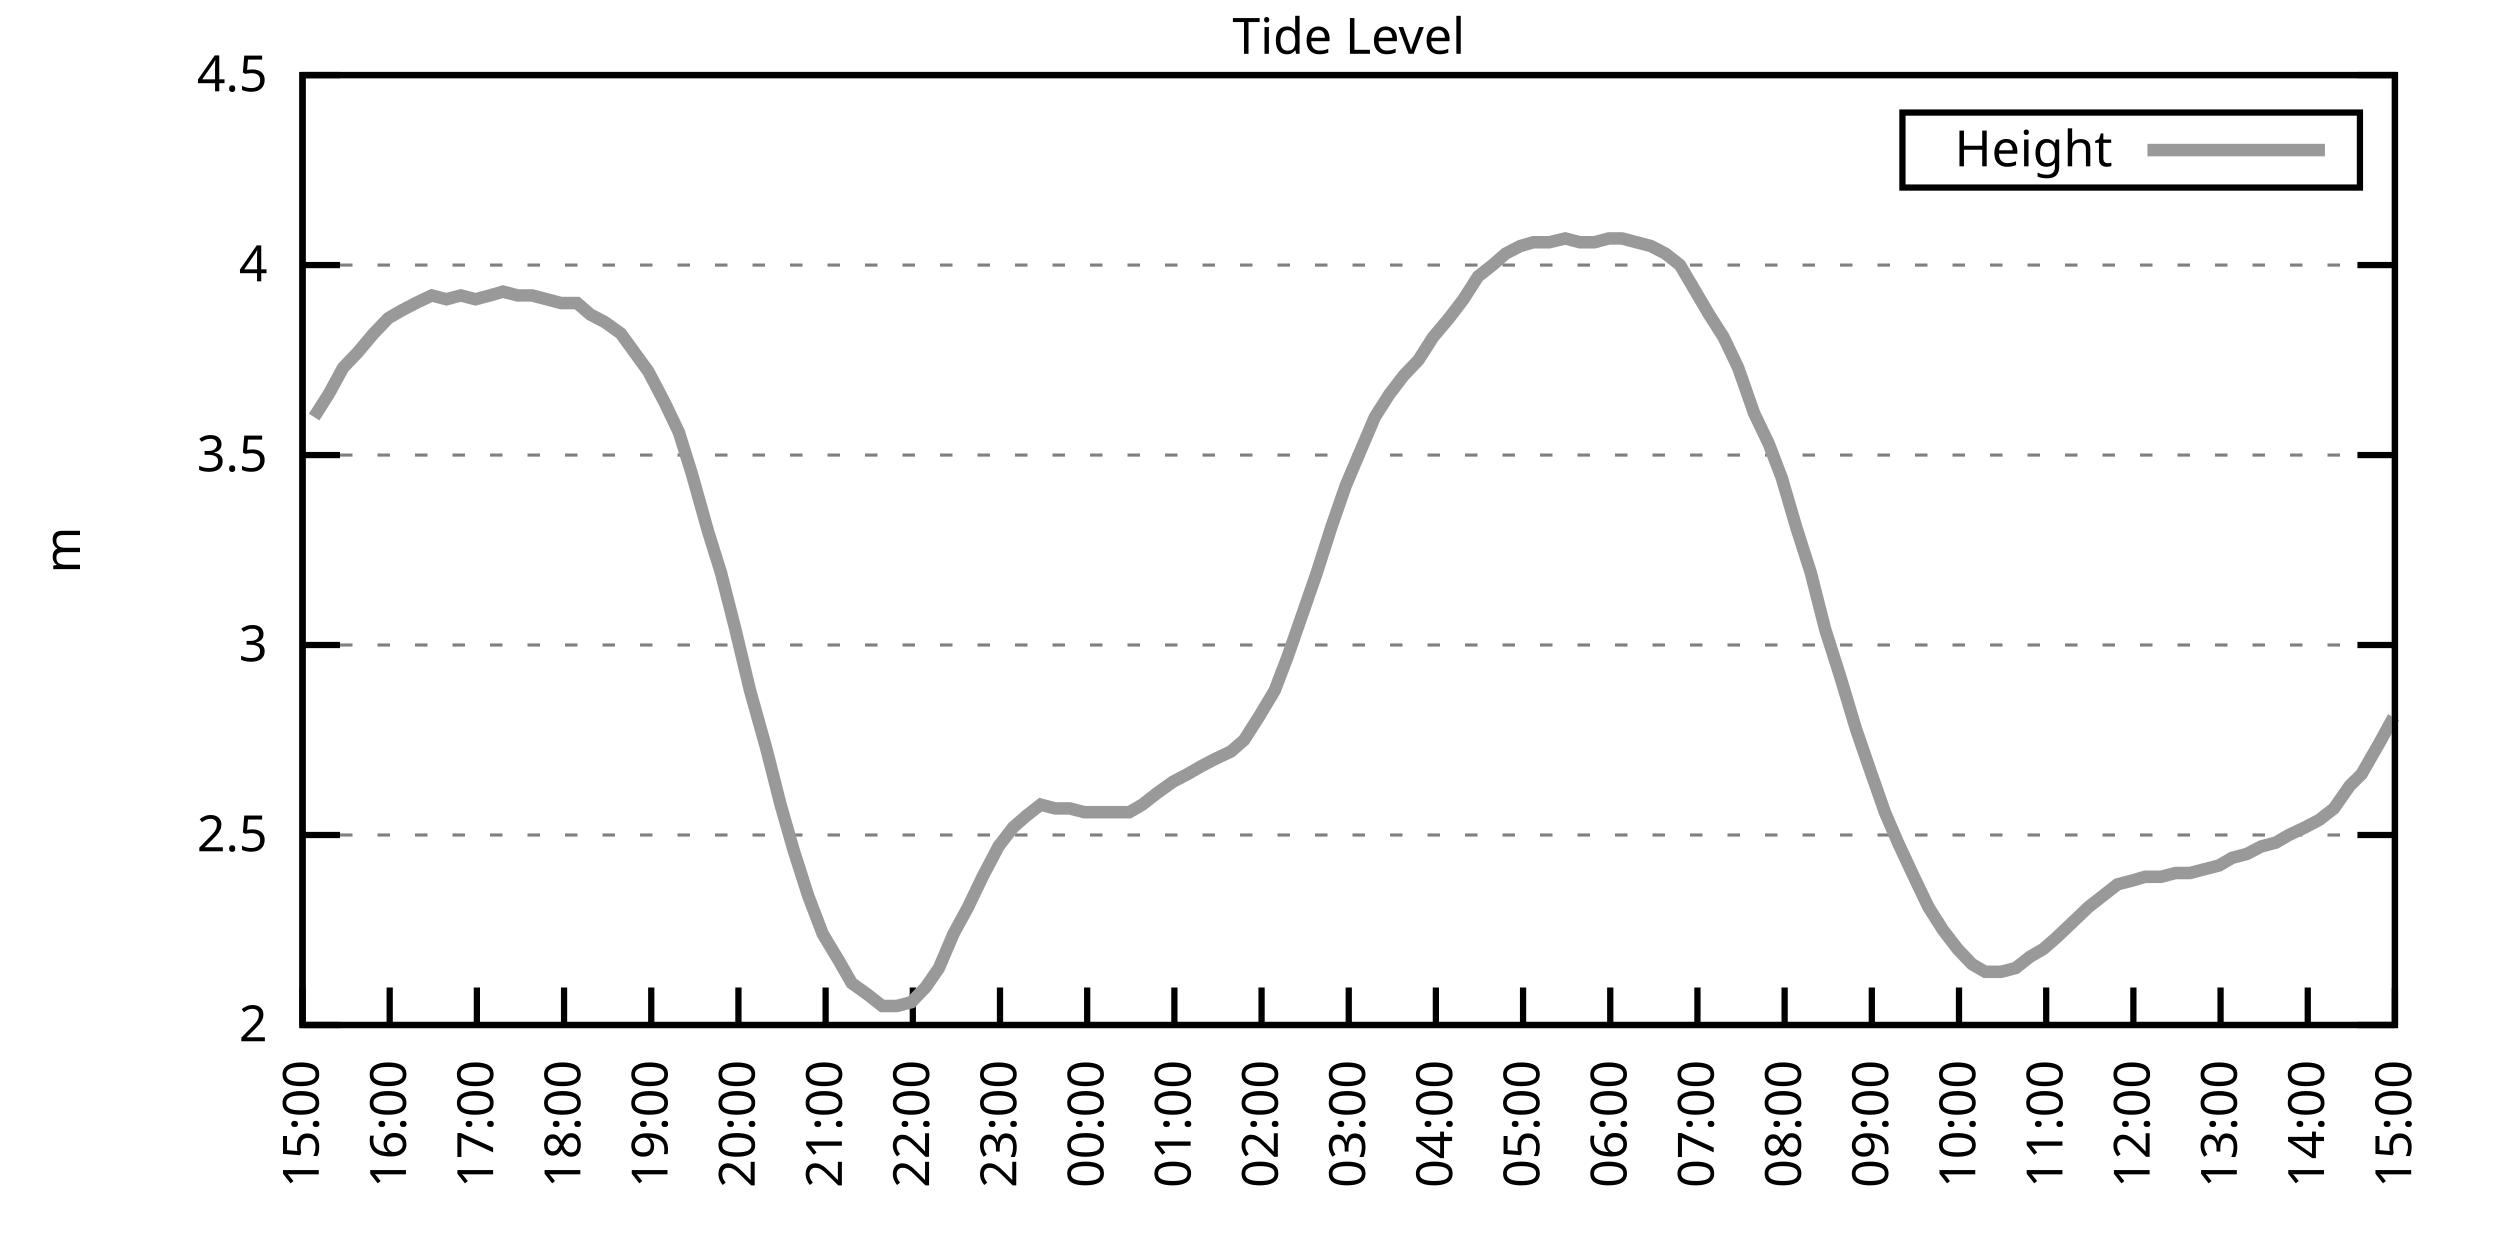
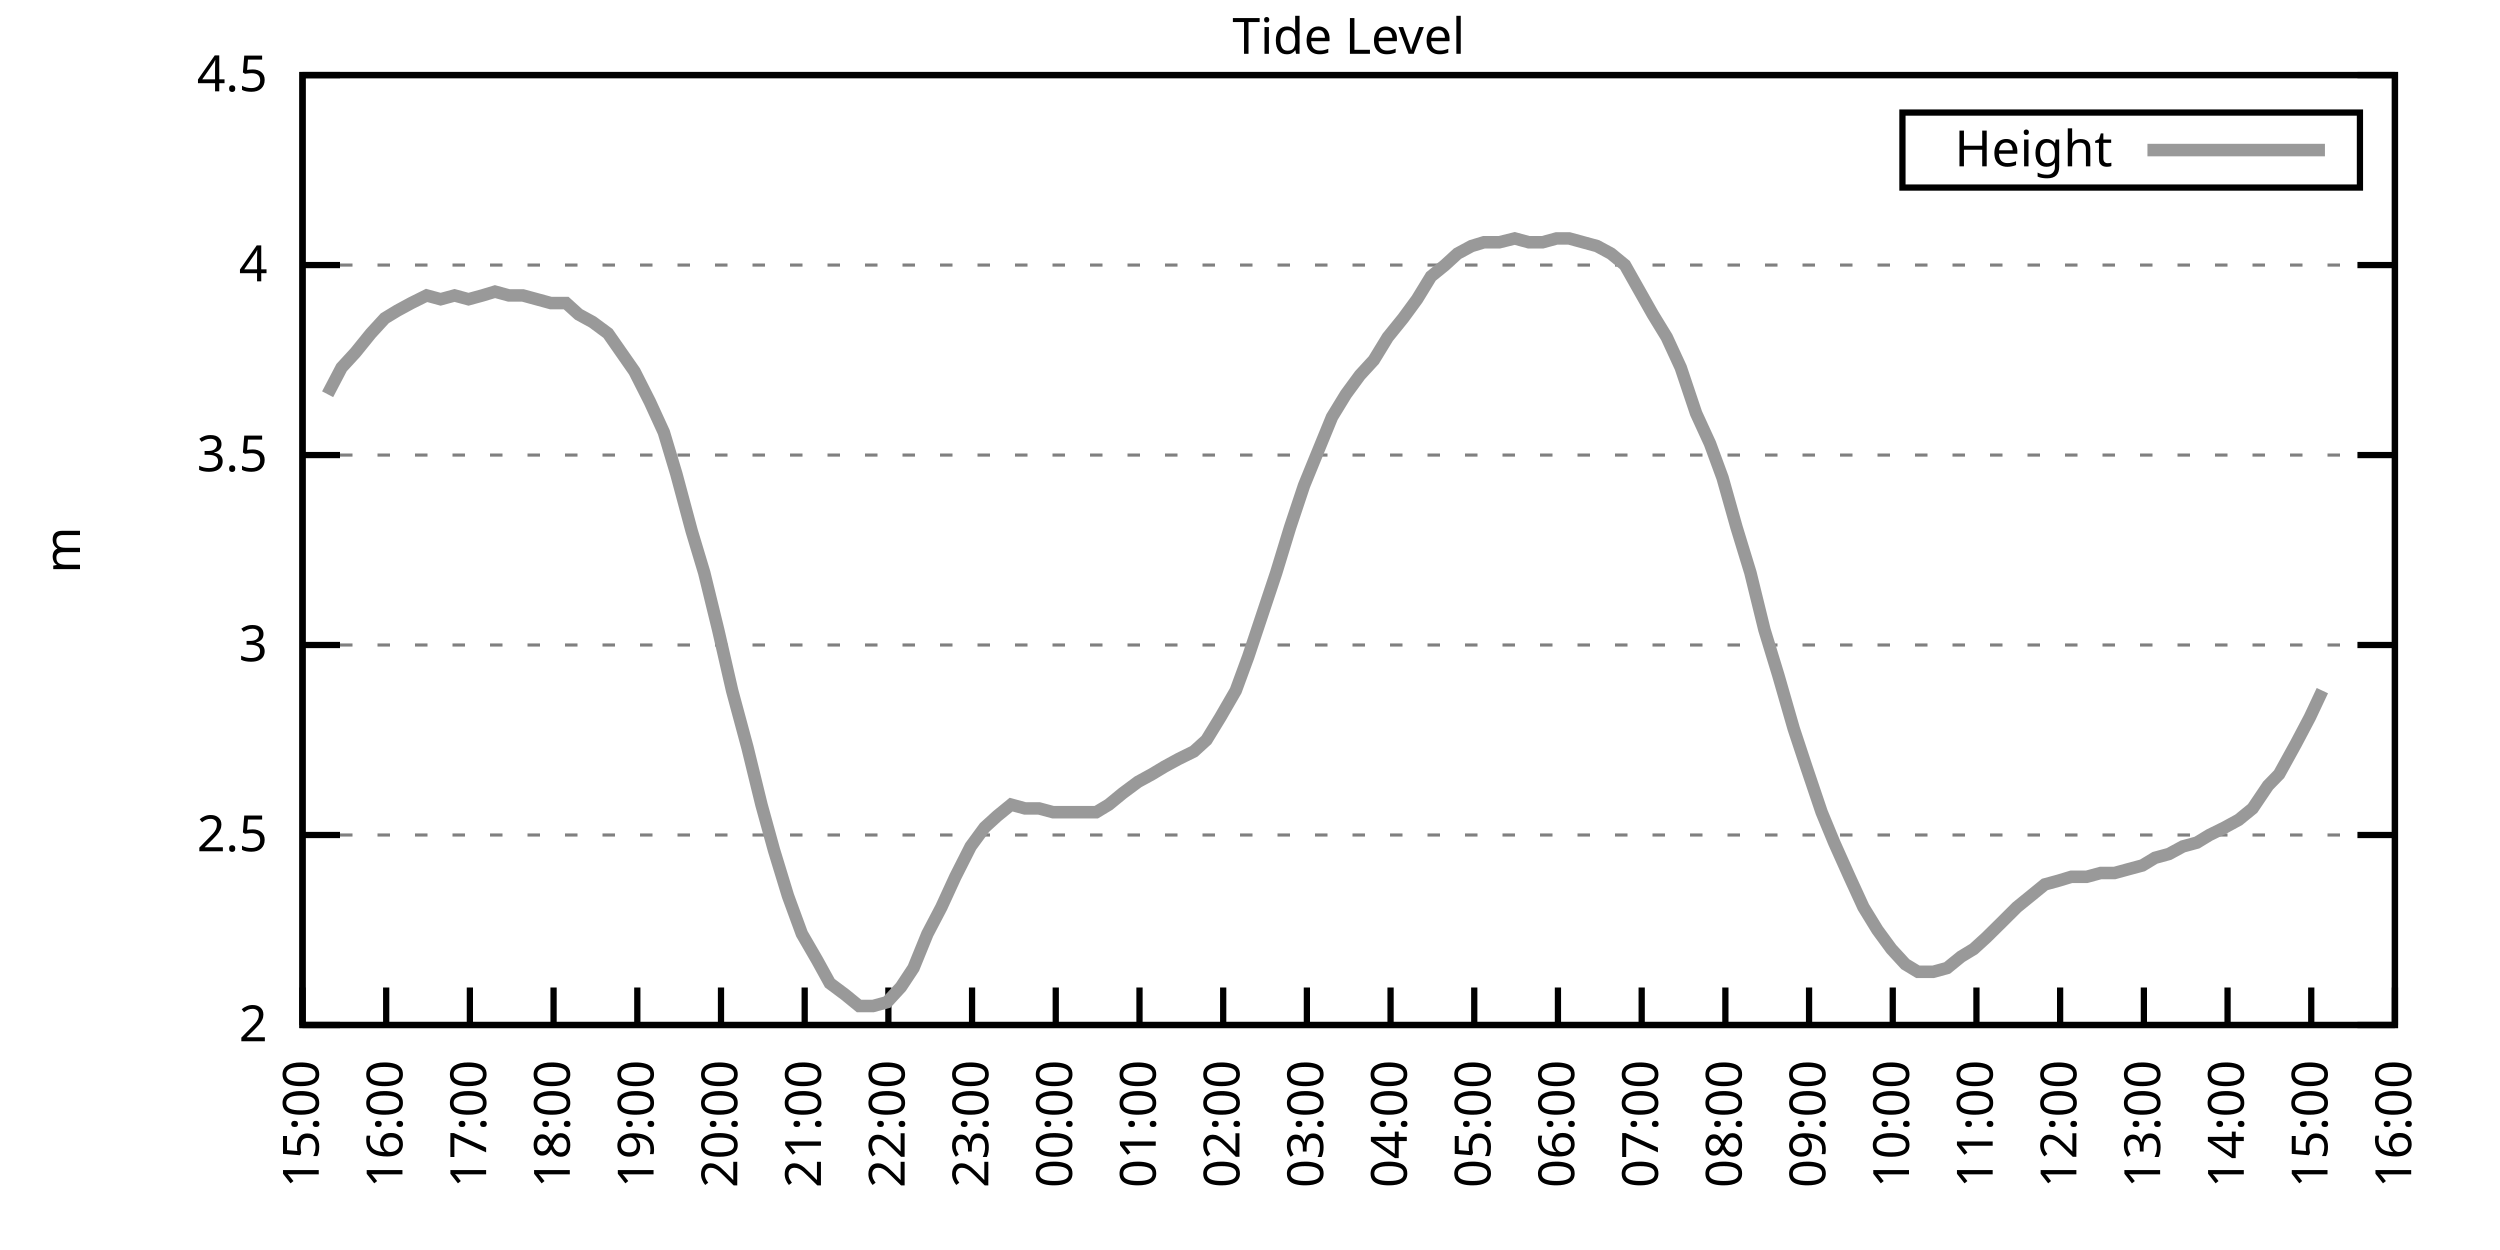
<svg xmlns="http://www.w3.org/2000/svg" xmlns:xlink="http://www.w3.org/1999/xlink" width="400" height="200" viewBox="0 0 400 200">
  <g id="gnuplot_canvas">
    <rect x="0" y="0" width="400" height="200" fill="none" />
    <defs>
      <circle id="gpDot" r="0.5" stroke-width="0.5" stroke="currentColor" />
      <path id="gpPt0" stroke-width="0.333" stroke="currentColor" d="M-1,0 h2 M0,-1 v2" />
      <path id="gpPt1" stroke-width="0.333" stroke="currentColor" d="M-1,-1 L1,1 M1,-1 L-1,1" />
      <path id="gpPt2" stroke-width="0.333" stroke="currentColor" d="M-1,0 L1,0 M0,-1 L0,1 M-1,-1 L1,1 M-1,1 L1,-1" />
      <rect id="gpPt3" stroke-width="0.333" stroke="currentColor" x="-1" y="-1" width="2" height="2" />
      <rect id="gpPt4" stroke-width="0.333" stroke="currentColor" fill="currentColor" x="-1" y="-1" width="2" height="2" />
      <circle id="gpPt5" stroke-width="0.333" stroke="currentColor" cx="0" cy="0" r="1" />
      <use xlink:href="#gpPt5" id="gpPt6" fill="currentColor" stroke="none" />
      <path id="gpPt7" stroke-width="0.333" stroke="currentColor" d="M0,-1.33 L-1.33,0.67 L1.33,0.67 z" />
      <use xlink:href="#gpPt7" id="gpPt8" fill="currentColor" stroke="none" />
      <use xlink:href="#gpPt7" id="gpPt9" stroke="currentColor" transform="rotate(180)" />
      <use xlink:href="#gpPt9" id="gpPt10" fill="currentColor" stroke="none" />
      <use xlink:href="#gpPt3" id="gpPt11" stroke="currentColor" transform="rotate(45)" />
      <use xlink:href="#gpPt11" id="gpPt12" fill="currentColor" stroke="none" />
      <path id="gpPt13" stroke-width="0.333" stroke="currentColor" d="M0,1.330 L1.265,0.411 L0.782,-1.067 L-0.782,-1.076 L-1.265,0.411 z" />
      <use xlink:href="#gpPt13" id="gpPt14" fill="currentColor" stroke="none" />
      <filter id="textbox" filterUnits="objectBoundingBox" x="0" y="0" height="1" width="1">
        <feFlood flood-color="white" flood-opacity="1" result="bgnd" />
        <feComposite in="SourceGraphic" in2="bgnd" operator="atop" />
      </filter>
      <filter id="greybox" filterUnits="objectBoundingBox" x="0" y="0" height="1" width="1">
        <feFlood flood-color="lightgrey" flood-opacity="1" result="grey" />
        <feComposite in="SourceGraphic" in2="grey" operator="atop" />
      </filter>
    </defs>
    <g fill="none" color="white" stroke="currentColor" stroke-width="1.00" stroke-linecap="butt" stroke-linejoin="miter">
</g>
    <g fill="none" color="black" stroke="currentColor" stroke-width="1.00" stroke-linecap="butt" stroke-linejoin="miter">
      <g stroke="none" shape-rendering="crispEdges">
        <polygon fill="rgb(255, 255, 255)" points="48.40,164.00 383.18,164.00 383.18,12.02 48.40,12.02 " />
      </g>
    </g>
    <g fill="none" color="black" stroke="currentColor" stroke-width="1.00" stroke-linecap="butt" stroke-linejoin="miter">
</g>
    <g fill="none" color="black" stroke="black" stroke-width="0.50" stroke-linecap="butt" stroke-linejoin="miter">
</g>
    <g fill="none" color="gray" stroke="currentColor" stroke-width="0.50" stroke-linecap="butt" stroke-linejoin="miter">
      <path stroke="gray" stroke-dasharray="2,4" class="gridline" d="M48.40,164.00 L383.19,164.00  " />
    </g>
    <g fill="none" color="gray" stroke="gray" stroke-width="1.00" stroke-linecap="butt" stroke-linejoin="miter">
</g>
    <g fill="none" color="black" stroke="currentColor" stroke-width="1.00" stroke-linecap="butt" stroke-linejoin="miter">
      <path stroke="black" d="M48.40,164.00 L54.40,164.00 M383.19,164.00 L377.19,164.00  " />
      <g transform="translate(42.80,166.60)" stroke="none" fill="black" font-family="Sans" font-size="8.00" text-anchor="end">
        <text>
          <tspan font-family="Sans"> 2</tspan>
        </text>
      </g>
    </g>
    <g fill="none" color="black" stroke="currentColor" stroke-width="1.00" stroke-linecap="butt" stroke-linejoin="miter">
</g>
    <g fill="none" color="black" stroke="black" stroke-width="0.50" stroke-linecap="butt" stroke-linejoin="miter">
</g>
    <g fill="none" color="gray" stroke="currentColor" stroke-width="0.50" stroke-linecap="butt" stroke-linejoin="miter">
      <path stroke="gray" stroke-dasharray="2,4" class="gridline" d="M48.40,133.60 L383.19,133.60  " />
    </g>
    <g fill="none" color="gray" stroke="gray" stroke-width="1.00" stroke-linecap="butt" stroke-linejoin="miter">
</g>
    <g fill="none" color="black" stroke="currentColor" stroke-width="1.00" stroke-linecap="butt" stroke-linejoin="miter">
      <path stroke="black" d="M48.40,133.60 L54.40,133.60 M383.19,133.60 L377.19,133.60  " />
      <g transform="translate(42.80,136.20)" stroke="none" fill="black" font-family="Sans" font-size="8.00" text-anchor="end">
        <text>
          <tspan font-family="Sans"> 2.5</tspan>
        </text>
      </g>
    </g>
    <g fill="none" color="black" stroke="currentColor" stroke-width="1.00" stroke-linecap="butt" stroke-linejoin="miter">
</g>
    <g fill="none" color="black" stroke="black" stroke-width="0.50" stroke-linecap="butt" stroke-linejoin="miter">
</g>
    <g fill="none" color="gray" stroke="currentColor" stroke-width="0.50" stroke-linecap="butt" stroke-linejoin="miter">
      <path stroke="gray" stroke-dasharray="2,4" class="gridline" d="M48.40,103.20 L383.19,103.20  " />
    </g>
    <g fill="none" color="gray" stroke="gray" stroke-width="1.00" stroke-linecap="butt" stroke-linejoin="miter">
</g>
    <g fill="none" color="black" stroke="currentColor" stroke-width="1.00" stroke-linecap="butt" stroke-linejoin="miter">
      <path stroke="black" d="M48.40,103.20 L54.40,103.20 M383.19,103.20 L377.19,103.20  " />
      <g transform="translate(42.80,105.80)" stroke="none" fill="black" font-family="Sans" font-size="8.00" text-anchor="end">
        <text>
          <tspan font-family="Sans"> 3</tspan>
        </text>
      </g>
    </g>
    <g fill="none" color="black" stroke="currentColor" stroke-width="1.00" stroke-linecap="butt" stroke-linejoin="miter">
</g>
    <g fill="none" color="black" stroke="black" stroke-width="0.50" stroke-linecap="butt" stroke-linejoin="miter">
</g>
    <g fill="none" color="gray" stroke="currentColor" stroke-width="0.50" stroke-linecap="butt" stroke-linejoin="miter">
      <path stroke="gray" stroke-dasharray="2,4" class="gridline" d="M48.40,72.81 L383.19,72.81  " />
    </g>
    <g fill="none" color="gray" stroke="gray" stroke-width="1.00" stroke-linecap="butt" stroke-linejoin="miter">
</g>
    <g fill="none" color="black" stroke="currentColor" stroke-width="1.00" stroke-linecap="butt" stroke-linejoin="miter">
      <path stroke="black" d="M48.40,72.81 L54.40,72.81 M383.19,72.81 L377.19,72.81  " />
      <g transform="translate(42.80,75.41)" stroke="none" fill="black" font-family="Sans" font-size="8.00" text-anchor="end">
        <text>
          <tspan font-family="Sans"> 3.5</tspan>
        </text>
      </g>
    </g>
    <g fill="none" color="black" stroke="currentColor" stroke-width="1.00" stroke-linecap="butt" stroke-linejoin="miter">
</g>
    <g fill="none" color="black" stroke="black" stroke-width="0.50" stroke-linecap="butt" stroke-linejoin="miter">
</g>
    <g fill="none" color="gray" stroke="currentColor" stroke-width="0.50" stroke-linecap="butt" stroke-linejoin="miter">
      <path stroke="gray" stroke-dasharray="2,4" class="gridline" d="M48.40,42.41 L383.19,42.41  " />
    </g>
    <g fill="none" color="gray" stroke="gray" stroke-width="1.00" stroke-linecap="butt" stroke-linejoin="miter">
</g>
    <g fill="none" color="black" stroke="currentColor" stroke-width="1.00" stroke-linecap="butt" stroke-linejoin="miter">
      <path stroke="black" d="M48.40,42.41 L54.40,42.41 M383.19,42.41 L377.19,42.41  " />
      <g transform="translate(42.80,45.01)" stroke="none" fill="black" font-family="Sans" font-size="8.00" text-anchor="end">
        <text>
          <tspan font-family="Sans"> 4</tspan>
        </text>
      </g>
    </g>
    <g fill="none" color="black" stroke="currentColor" stroke-width="1.00" stroke-linecap="butt" stroke-linejoin="miter">
</g>
    <g fill="none" color="black" stroke="black" stroke-width="0.50" stroke-linecap="butt" stroke-linejoin="miter">
</g>
    <g fill="none" color="gray" stroke="currentColor" stroke-width="0.50" stroke-linecap="butt" stroke-linejoin="miter">
      <path stroke="gray" stroke-dasharray="2,4" class="gridline" d="M48.40,12.01 L383.19,12.01  " />
    </g>
    <g fill="none" color="gray" stroke="gray" stroke-width="1.00" stroke-linecap="butt" stroke-linejoin="miter">
</g>
    <g fill="none" color="black" stroke="currentColor" stroke-width="1.00" stroke-linecap="butt" stroke-linejoin="miter">
      <path stroke="black" d="M48.40,12.01 L54.40,12.01 M383.19,12.01 L377.19,12.01  " />
      <g transform="translate(42.80,14.61)" stroke="none" fill="black" font-family="Sans" font-size="8.00" text-anchor="end">
        <text>
          <tspan font-family="Sans"> 4.5</tspan>
        </text>
      </g>
    </g>
    <g fill="none" color="black" stroke="currentColor" stroke-width="1.00" stroke-linecap="butt" stroke-linejoin="miter">
      <path stroke="black" d="M48.40,164.00 L48.40,158.00  " />
      <g transform="translate(51.00,169.60) rotate(270.00)" stroke="none" fill="black" font-family="Sans" font-size="8.00" text-anchor="end">
        <text>
          <tspan font-family="Sans">15:00</tspan>
        </text>
      </g>
    </g>
    <g fill="none" color="black" stroke="currentColor" stroke-width="1.00" stroke-linecap="butt" stroke-linejoin="miter">
-       <path stroke="black" d="M62.35,164.00 L62.35,158.00  " />
-       <g transform="translate(64.95,169.60) rotate(270.00)" stroke="none" fill="black" font-family="Sans" font-size="8.00" text-anchor="end">
+       <path stroke="black" d="M61.79,164.00 L61.79,158.00  " />
+       <g transform="translate(64.39,169.60) rotate(270.00)" stroke="none" fill="black" font-family="Sans" font-size="8.00" text-anchor="end">
        <text>
          <tspan font-family="Sans">16:00</tspan>
        </text>
      </g>
    </g>
    <g fill="none" color="black" stroke="currentColor" stroke-width="1.00" stroke-linecap="butt" stroke-linejoin="miter">
-       <path stroke="black" d="M76.30,164.00 L76.30,158.00  " />
-       <g transform="translate(78.90,169.60) rotate(270.00)" stroke="none" fill="black" font-family="Sans" font-size="8.00" text-anchor="end">
+       <path stroke="black" d="M75.18,164.00 L75.18,158.00  " />
+       <g transform="translate(77.78,169.60) rotate(270.00)" stroke="none" fill="black" font-family="Sans" font-size="8.00" text-anchor="end">
        <text>
          <tspan font-family="Sans">17:00</tspan>
        </text>
      </g>
    </g>
    <g fill="none" color="black" stroke="currentColor" stroke-width="1.00" stroke-linecap="butt" stroke-linejoin="miter">
-       <path stroke="black" d="M90.25,164.00 L90.25,158.00  " />
-       <g transform="translate(92.85,169.60) rotate(270.00)" stroke="none" fill="black" font-family="Sans" font-size="8.00" text-anchor="end">
+       <path stroke="black" d="M88.57,164.00 L88.57,158.00  " />
+       <g transform="translate(91.17,169.60) rotate(270.00)" stroke="none" fill="black" font-family="Sans" font-size="8.00" text-anchor="end">
        <text>
          <tspan font-family="Sans">18:00</tspan>
        </text>
      </g>
    </g>
    <g fill="none" color="black" stroke="currentColor" stroke-width="1.00" stroke-linecap="butt" stroke-linejoin="miter">
-       <path stroke="black" d="M104.20,164.00 L104.20,158.00  " />
-       <g transform="translate(106.80,169.60) rotate(270.00)" stroke="none" fill="black" font-family="Sans" font-size="8.00" text-anchor="end">
+       <path stroke="black" d="M101.97,164.00 L101.97,158.00  " />
+       <g transform="translate(104.57,169.60) rotate(270.00)" stroke="none" fill="black" font-family="Sans" font-size="8.00" text-anchor="end">
        <text>
          <tspan font-family="Sans">19:00</tspan>
        </text>
      </g>
    </g>
    <g fill="none" color="black" stroke="currentColor" stroke-width="1.00" stroke-linecap="butt" stroke-linejoin="miter">
-       <path stroke="black" d="M118.15,164.00 L118.15,158.00  " />
-       <g transform="translate(120.75,169.60) rotate(270.00)" stroke="none" fill="black" font-family="Sans" font-size="8.00" text-anchor="end">
+       <path stroke="black" d="M115.36,164.00 L115.36,158.00  " />
+       <g transform="translate(117.96,169.60) rotate(270.00)" stroke="none" fill="black" font-family="Sans" font-size="8.00" text-anchor="end">
        <text>
          <tspan font-family="Sans">20:00</tspan>
        </text>
      </g>
    </g>
    <g fill="none" color="black" stroke="currentColor" stroke-width="1.00" stroke-linecap="butt" stroke-linejoin="miter">
-       <path stroke="black" d="M132.10,164.00 L132.10,158.00  " />
-       <g transform="translate(134.70,169.60) rotate(270.00)" stroke="none" fill="black" font-family="Sans" font-size="8.00" text-anchor="end">
+       <path stroke="black" d="M128.75,164.00 L128.75,158.00  " />
+       <g transform="translate(131.35,169.60) rotate(270.00)" stroke="none" fill="black" font-family="Sans" font-size="8.00" text-anchor="end">
        <text>
          <tspan font-family="Sans">21:00</tspan>
        </text>
      </g>
    </g>
    <g fill="none" color="black" stroke="currentColor" stroke-width="1.00" stroke-linecap="butt" stroke-linejoin="miter">
-       <path stroke="black" d="M146.05,164.00 L146.05,158.00  " />
-       <g transform="translate(148.65,169.60) rotate(270.00)" stroke="none" fill="black" font-family="Sans" font-size="8.00" text-anchor="end">
+       <path stroke="black" d="M142.14,164.00 L142.14,158.00  " />
+       <g transform="translate(144.74,169.60) rotate(270.00)" stroke="none" fill="black" font-family="Sans" font-size="8.00" text-anchor="end">
        <text>
          <tspan font-family="Sans">22:00</tspan>
        </text>
      </g>
    </g>
    <g fill="none" color="black" stroke="currentColor" stroke-width="1.00" stroke-linecap="butt" stroke-linejoin="miter">
-       <path stroke="black" d="M160.00,164.00 L160.00,158.00  " />
-       <g transform="translate(162.60,169.60) rotate(270.00)" stroke="none" fill="black" font-family="Sans" font-size="8.00" text-anchor="end">
+       <path stroke="black" d="M155.53,164.00 L155.53,158.00  " />
+       <g transform="translate(158.13,169.60) rotate(270.00)" stroke="none" fill="black" font-family="Sans" font-size="8.00" text-anchor="end">
        <text>
          <tspan font-family="Sans">23:00</tspan>
        </text>
      </g>
    </g>
    <g fill="none" color="black" stroke="currentColor" stroke-width="1.00" stroke-linecap="butt" stroke-linejoin="miter">
-       <path stroke="black" d="M173.95,164.00 L173.95,158.00  " />
-       <g transform="translate(176.55,169.60) rotate(270.00)" stroke="none" fill="black" font-family="Sans" font-size="8.00" text-anchor="end">
+       <path stroke="black" d="M168.92,164.00 L168.92,158.00  " />
+       <g transform="translate(171.52,169.60) rotate(270.00)" stroke="none" fill="black" font-family="Sans" font-size="8.00" text-anchor="end">
        <text>
          <tspan font-family="Sans">00:00</tspan>
        </text>
      </g>
    </g>
    <g fill="none" color="black" stroke="currentColor" stroke-width="1.00" stroke-linecap="butt" stroke-linejoin="miter">
-       <path stroke="black" d="M187.90,164.00 L187.90,158.00  " />
-       <g transform="translate(190.50,169.60) rotate(270.00)" stroke="none" fill="black" font-family="Sans" font-size="8.00" text-anchor="end">
+       <path stroke="black" d="M182.32,164.00 L182.32,158.00  " />
+       <g transform="translate(184.92,169.60) rotate(270.00)" stroke="none" fill="black" font-family="Sans" font-size="8.00" text-anchor="end">
        <text>
          <tspan font-family="Sans">01:00</tspan>
        </text>
      </g>
    </g>
    <g fill="none" color="black" stroke="currentColor" stroke-width="1.00" stroke-linecap="butt" stroke-linejoin="miter">
-       <path stroke="black" d="M201.85,164.00 L201.85,158.00  " />
-       <g transform="translate(204.45,169.60) rotate(270.00)" stroke="none" fill="black" font-family="Sans" font-size="8.00" text-anchor="end">
+       <path stroke="black" d="M195.71,164.00 L195.71,158.00  " />
+       <g transform="translate(198.31,169.60) rotate(270.00)" stroke="none" fill="black" font-family="Sans" font-size="8.00" text-anchor="end">
        <text>
          <tspan font-family="Sans">02:00</tspan>
        </text>
      </g>
    </g>
    <g fill="none" color="black" stroke="currentColor" stroke-width="1.00" stroke-linecap="butt" stroke-linejoin="miter">
-       <path stroke="black" d="M215.80,164.00 L215.80,158.00  " />
-       <g transform="translate(218.40,169.60) rotate(270.00)" stroke="none" fill="black" font-family="Sans" font-size="8.00" text-anchor="end">
+       <path stroke="black" d="M209.10,164.00 L209.10,158.00  " />
+       <g transform="translate(211.70,169.60) rotate(270.00)" stroke="none" fill="black" font-family="Sans" font-size="8.00" text-anchor="end">
        <text>
          <tspan font-family="Sans">03:00</tspan>
        </text>
      </g>
    </g>
    <g fill="none" color="black" stroke="currentColor" stroke-width="1.00" stroke-linecap="butt" stroke-linejoin="miter">
-       <path stroke="black" d="M229.74,164.00 L229.74,158.00  " />
-       <g transform="translate(232.34,169.60) rotate(270.00)" stroke="none" fill="black" font-family="Sans" font-size="8.00" text-anchor="end">
+       <path stroke="black" d="M222.49,164.00 L222.49,158.00  " />
+       <g transform="translate(225.09,169.60) rotate(270.00)" stroke="none" fill="black" font-family="Sans" font-size="8.00" text-anchor="end">
        <text>
          <tspan font-family="Sans">04:00</tspan>
        </text>
      </g>
    </g>
    <g fill="none" color="black" stroke="currentColor" stroke-width="1.00" stroke-linecap="butt" stroke-linejoin="miter">
-       <path stroke="black" d="M243.69,164.00 L243.69,158.00  " />
-       <g transform="translate(246.29,169.60) rotate(270.00)" stroke="none" fill="black" font-family="Sans" font-size="8.00" text-anchor="end">
+       <path stroke="black" d="M235.88,164.00 L235.88,158.00  " />
+       <g transform="translate(238.48,169.60) rotate(270.00)" stroke="none" fill="black" font-family="Sans" font-size="8.00" text-anchor="end">
        <text>
          <tspan font-family="Sans">05:00</tspan>
        </text>
      </g>
    </g>
    <g fill="none" color="black" stroke="currentColor" stroke-width="1.00" stroke-linecap="butt" stroke-linejoin="miter">
-       <path stroke="black" d="M257.64,164.00 L257.64,158.00  " />
-       <g transform="translate(260.24,169.60) rotate(270.00)" stroke="none" fill="black" font-family="Sans" font-size="8.00" text-anchor="end">
+       <path stroke="black" d="M249.27,164.00 L249.27,158.00  " />
+       <g transform="translate(251.87,169.60) rotate(270.00)" stroke="none" fill="black" font-family="Sans" font-size="8.00" text-anchor="end">
        <text>
          <tspan font-family="Sans">06:00</tspan>
        </text>
      </g>
    </g>
    <g fill="none" color="black" stroke="currentColor" stroke-width="1.00" stroke-linecap="butt" stroke-linejoin="miter">
-       <path stroke="black" d="M271.59,164.00 L271.59,158.00  " />
-       <g transform="translate(274.19,169.60) rotate(270.00)" stroke="none" fill="black" font-family="Sans" font-size="8.00" text-anchor="end">
+       <path stroke="black" d="M262.67,164.00 L262.67,158.00  " />
+       <g transform="translate(265.27,169.60) rotate(270.00)" stroke="none" fill="black" font-family="Sans" font-size="8.00" text-anchor="end">
        <text>
          <tspan font-family="Sans">07:00</tspan>
        </text>
      </g>
    </g>
    <g fill="none" color="black" stroke="currentColor" stroke-width="1.00" stroke-linecap="butt" stroke-linejoin="miter">
-       <path stroke="black" d="M285.54,164.00 L285.54,158.00  " />
-       <g transform="translate(288.14,169.60) rotate(270.00)" stroke="none" fill="black" font-family="Sans" font-size="8.00" text-anchor="end">
+       <path stroke="black" d="M276.06,164.00 L276.06,158.00  " />
+       <g transform="translate(278.66,169.60) rotate(270.00)" stroke="none" fill="black" font-family="Sans" font-size="8.00" text-anchor="end">
        <text>
          <tspan font-family="Sans">08:00</tspan>
        </text>
      </g>
    </g>
    <g fill="none" color="black" stroke="currentColor" stroke-width="1.00" stroke-linecap="butt" stroke-linejoin="miter">
-       <path stroke="black" d="M299.49,164.00 L299.49,158.00  " />
-       <g transform="translate(302.09,169.60) rotate(270.00)" stroke="none" fill="black" font-family="Sans" font-size="8.00" text-anchor="end">
+       <path stroke="black" d="M289.45,164.00 L289.45,158.00  " />
+       <g transform="translate(292.05,169.60) rotate(270.00)" stroke="none" fill="black" font-family="Sans" font-size="8.00" text-anchor="end">
        <text>
          <tspan font-family="Sans">09:00</tspan>
        </text>
      </g>
    </g>
    <g fill="none" color="black" stroke="currentColor" stroke-width="1.00" stroke-linecap="butt" stroke-linejoin="miter">
-       <path stroke="black" d="M313.44,164.00 L313.44,158.00  " />
-       <g transform="translate(316.04,169.60) rotate(270.00)" stroke="none" fill="black" font-family="Sans" font-size="8.00" text-anchor="end">
+       <path stroke="black" d="M302.84,164.00 L302.84,158.00  " />
+       <g transform="translate(305.44,169.60) rotate(270.00)" stroke="none" fill="black" font-family="Sans" font-size="8.00" text-anchor="end">
        <text>
          <tspan font-family="Sans">10:00</tspan>
        </text>
      </g>
    </g>
    <g fill="none" color="black" stroke="currentColor" stroke-width="1.00" stroke-linecap="butt" stroke-linejoin="miter">
-       <path stroke="black" d="M327.39,164.00 L327.39,158.00  " />
-       <g transform="translate(329.99,169.60) rotate(270.00)" stroke="none" fill="black" font-family="Sans" font-size="8.00" text-anchor="end">
+       <path stroke="black" d="M316.23,164.00 L316.23,158.00  " />
+       <g transform="translate(318.83,169.60) rotate(270.00)" stroke="none" fill="black" font-family="Sans" font-size="8.00" text-anchor="end">
        <text>
          <tspan font-family="Sans">11:00</tspan>
        </text>
      </g>
    </g>
    <g fill="none" color="black" stroke="currentColor" stroke-width="1.00" stroke-linecap="butt" stroke-linejoin="miter">
-       <path stroke="black" d="M341.34,164.00 L341.34,158.00  " />
-       <g transform="translate(343.94,169.60) rotate(270.00)" stroke="none" fill="black" font-family="Sans" font-size="8.00" text-anchor="end">
+       <path stroke="black" d="M329.62,164.00 L329.62,158.00  " />
+       <g transform="translate(332.22,169.60) rotate(270.00)" stroke="none" fill="black" font-family="Sans" font-size="8.00" text-anchor="end">
        <text>
          <tspan font-family="Sans">12:00</tspan>
        </text>
      </g>
    </g>
    <g fill="none" color="black" stroke="currentColor" stroke-width="1.00" stroke-linecap="butt" stroke-linejoin="miter">
-       <path stroke="black" d="M355.29,164.00 L355.29,158.00  " />
-       <g transform="translate(357.89,169.60) rotate(270.00)" stroke="none" fill="black" font-family="Sans" font-size="8.00" text-anchor="end">
+       <path stroke="black" d="M343.02,164.00 L343.02,158.00  " />
+       <g transform="translate(345.62,169.60) rotate(270.00)" stroke="none" fill="black" font-family="Sans" font-size="8.00" text-anchor="end">
        <text>
          <tspan font-family="Sans">13:00</tspan>
        </text>
      </g>
    </g>
    <g fill="none" color="black" stroke="currentColor" stroke-width="1.00" stroke-linecap="butt" stroke-linejoin="miter">
-       <path stroke="black" d="M369.24,164.00 L369.24,158.00  " />
-       <g transform="translate(371.84,169.60) rotate(270.00)" stroke="none" fill="black" font-family="Sans" font-size="8.00" text-anchor="end">
+       <path stroke="black" d="M356.41,164.00 L356.41,158.00  " />
+       <g transform="translate(359.01,169.60) rotate(270.00)" stroke="none" fill="black" font-family="Sans" font-size="8.00" text-anchor="end">
        <text>
          <tspan font-family="Sans">14:00</tspan>
+         </text>
+       </g>
+     </g>
+     <g fill="none" color="black" stroke="currentColor" stroke-width="1.00" stroke-linecap="butt" stroke-linejoin="miter">
+       <path stroke="black" d="M369.80,164.00 L369.80,158.00  " />
+       <g transform="translate(372.40,169.60) rotate(270.00)" stroke="none" fill="black" font-family="Sans" font-size="8.00" text-anchor="end">
+         <text>
+           <tspan font-family="Sans">15:00</tspan>
        </text>
      </g>
    </g>
    <g fill="none" color="black" stroke="currentColor" stroke-width="1.00" stroke-linecap="butt" stroke-linejoin="miter">
      <path stroke="black" d="M383.19,164.00 L383.19,158.00  " />
      <g transform="translate(385.79,169.60) rotate(270.00)" stroke="none" fill="black" font-family="Sans" font-size="8.00" text-anchor="end">
        <text>
-           <tspan font-family="Sans">15:00</tspan>
+           <tspan font-family="Sans">16:00</tspan>
        </text>
      </g>
    </g>
    <g fill="none" color="black" stroke="currentColor" stroke-width="1.00" stroke-linecap="butt" stroke-linejoin="miter">
</g>
    <g fill="none" color="black" stroke="currentColor" stroke-width="1.00" stroke-linecap="butt" stroke-linejoin="miter">
      <path stroke="black" d="M48.40,12.01 L48.40,164.00 L383.19,164.00 L383.19,12.01 L48.40,12.01 Z  " />
    </g>
    <g fill="none" color="black" stroke="currentColor" stroke-width="1.00" stroke-linecap="butt" stroke-linejoin="miter">
</g>
    <g fill="none" color="black" stroke="currentColor" stroke-width="1.00" stroke-linecap="butt" stroke-linejoin="miter">
      <path stroke="black" d="M304.39,30.01 L304.39,18.01 L377.59,18.01 L377.59,30.01 L304.39,30.01 Z  " />
    </g>
    <g id="Tide_level_plot_1">
      <g fill="none" color="white" stroke="black" stroke-width="2.00" stroke-linecap="butt" stroke-linejoin="miter">
</g>
      <g fill="none" color="black" stroke="currentColor" stroke-width="2.00" stroke-linecap="butt" stroke-linejoin="miter">
        <g transform="translate(337.99,26.61)" stroke="none" fill="black" font-family="Sans" font-size="8.00" text-anchor="end">
          <text>
            <tspan font-family="Sans">Height</tspan>
          </text>
        </g>
      </g>
      <g fill="none" color="black" stroke="currentColor" stroke-width="2.00" stroke-linecap="butt" stroke-linejoin="miter">
-         <path stroke="rgb(153, 153, 153)" d="M343.59,24.01 L371.99,24.01 M50.26,66.73 L52.58,63.08 L54.91,58.82 L57.23,56.39 L59.79,53.35 L62.12,50.92   L64.21,49.70 L66.53,48.49 L69.09,47.27 L71.42,47.88 L73.74,47.27 L76.07,47.88 L78.39,47.27 L80.48,46.66   L82.81,47.27 L85.13,47.27 L87.46,47.88 L89.78,48.49 L92.34,48.49 L94.43,50.31 L96.76,51.53 L99.32,53.35   L103.73,59.43 L106.29,64.29 L108.62,69.16 L110.71,75.85 L113.27,84.97 L115.36,91.65 L117.68,100.77 L120.01,110.50   L122.57,119.62 L124.89,128.74 L126.98,136.03 L129.31,143.33 L131.63,149.41 L134.19,153.66 L136.28,157.31 L138.84,159.14   L141.16,160.96 L143.49,160.96 L145.81,160.35 L148.14,157.92 L150.23,154.88 L152.56,149.41 L154.88,145.15 L157.21,140.29   L159.76,135.43 L162.09,132.39 L164.18,130.56 L166.51,128.74 L168.83,129.35 L171.16,129.35 L173.48,129.95 L176.04,129.95   L178.36,129.95 L180.69,129.95 L182.78,128.74 L185.11,126.91 L187.66,125.09 L189.99,123.87 L192.08,122.66 L194.41,121.44   L196.96,120.23 L199.06,118.40 L201.38,114.76 L203.94,110.50 L206.03,105.03 L208.36,98.34 L210.68,91.65 L213.01,84.36   L215.33,77.67 L217.65,72.20 L219.98,66.73 L222.30,63.08 L224.63,60.04 L226.95,57.61 L229.28,53.96 L231.84,50.92   L234.16,47.88 L236.49,44.23 L238.81,42.41 L240.90,40.58 L243.23,39.37 L245.32,38.76 L247.88,38.76 L250.44,38.15   L252.76,38.76 L255.09,38.76 L257.41,38.15 L259.50,38.15 L261.83,38.76 L264.15,39.37 L266.48,40.58 L268.80,42.41   L273.45,50.31 L275.78,53.96 L278.10,58.82 L280.66,66.12 L282.99,70.98 L285.08,76.45 L287.40,84.36 L289.73,91.65   L292.05,100.77 L294.38,108.07 L296.94,116.58 L299.03,122.66 L301.58,129.95 L303.68,134.82 L306.23,140.29 L308.56,145.15   L310.88,148.80 L313.21,151.84 L315.53,154.27 L317.63,155.49 L320.18,155.49 L322.51,154.88 L324.83,153.06 L326.93,151.84   L329.02,150.02 L331.58,147.59 L334.13,145.15 L336.46,143.33 L338.78,141.51 L341.11,140.90 L343.20,140.29 L345.76,140.29   L348.08,139.68 L350.41,139.68 L352.73,139.07 L355.06,138.47 L357.15,137.25 L359.48,136.64 L361.80,135.43 L364.13,134.82   L366.22,133.60 L368.78,132.39 L371.10,131.17 L373.43,129.35 L375.98,125.70 L377.84,123.87 L380.63,119.01 L382.96,114.76    " />
+         <path stroke="rgb(153, 153, 153)" d="M343.59,24.01 L371.99,24.01 M52.42,63.08 L54.65,58.82 L56.88,56.39 L59.34,53.35 L61.57,50.92 L63.58,49.70   L65.81,48.49 L68.26,47.27 L70.50,47.88 L72.73,47.27 L74.96,47.88 L77.19,47.27 L79.20,46.66 L81.43,47.27   L83.66,47.27 L85.90,47.88 L88.13,48.49 L90.58,48.49 L92.59,50.31 L94.82,51.53 L97.28,53.35 L101.52,59.43   L103.98,64.29 L106.21,69.16 L108.22,75.85 L110.67,84.97 L112.68,91.65 L114.91,100.77 L117.14,110.50 L119.60,119.62   L121.83,128.74 L123.84,136.03 L126.07,143.33 L128.30,149.41 L130.76,153.66 L132.77,157.31 L135.22,159.14 L137.45,160.96   L139.69,160.96 L141.92,160.35 L144.15,157.92 L146.16,154.88 L148.39,149.41 L150.62,145.15 L152.85,140.29 L155.31,135.43   L157.54,132.39 L159.55,130.56 L161.78,128.74 L164.01,129.35 L166.25,129.35 L168.48,129.95 L170.93,129.95 L173.17,129.95   L175.40,129.95 L177.41,128.74 L179.64,126.91 L182.09,125.09 L184.32,123.87 L186.33,122.66 L188.57,121.44 L191.02,120.23   L193.03,118.40 L195.26,114.76 L197.72,110.50 L199.73,105.03 L201.96,98.34 L204.19,91.65 L206.42,84.36 L208.65,77.67   L210.88,72.20 L213.12,66.73 L215.35,63.08 L217.58,60.04 L219.81,57.61 L222.04,53.96 L224.50,50.92 L226.73,47.88   L228.96,44.23 L231.20,42.41 L233.20,40.58 L235.44,39.37 L237.44,38.76 L239.90,38.76 L242.36,38.15 L244.59,38.76   L246.82,38.76 L249.05,38.15 L251.06,38.15 L253.29,38.76 L255.52,39.37 L257.76,40.58 L259.99,42.41 L264.45,50.31   L266.68,53.96 L268.92,58.82 L271.37,66.12 L273.60,70.98 L275.61,76.45 L277.84,84.36 L280.07,91.65 L282.31,100.77   L284.54,108.07 L286.99,116.58 L289.00,122.66 L291.46,129.95 L293.47,134.82 L295.92,140.29 L298.15,145.15 L300.39,148.80   L302.62,151.84 L304.85,154.27 L306.86,155.49 L309.31,155.49 L311.54,154.88 L313.78,153.06 L315.79,151.84 L317.79,150.02   L320.25,147.59 L322.70,145.15 L324.94,143.33 L327.17,141.51 L329.40,140.90 L331.41,140.29 L333.86,140.29 L336.10,139.68   L338.33,139.68 L340.56,139.07 L342.79,138.47 L344.80,137.25 L347.03,136.64 L349.26,135.43 L351.50,134.82 L353.51,133.60   L355.96,132.39 L358.19,131.17 L360.42,129.35 L362.88,125.70 L364.66,123.87 L367.34,119.01 L369.58,114.76 L371.58,110.50    " />
      </g>
    </g>
    <g fill="none" color="black" stroke="currentColor" stroke-width="2.00" stroke-linecap="butt" stroke-linejoin="miter">
</g>
    <g fill="none" color="black" stroke="black" stroke-width="1.00" stroke-linecap="butt" stroke-linejoin="miter">
</g>
    <g fill="none" color="black" stroke="currentColor" stroke-width="1.00" stroke-linecap="butt" stroke-linejoin="miter">
      <path stroke="black" d="M48.40,12.01 L48.40,164.00 L383.19,164.00 L383.19,12.01 L48.40,12.01 Z  " />
      <g transform="translate(12.80,88.01) rotate(270.00)" stroke="none" fill="black" font-family="Sans" font-size="8.00" text-anchor="middle">
        <text>
          <tspan font-family="Sans">m</tspan>
        </text>
      </g>
    </g>
    <g fill="none" color="black" stroke="currentColor" stroke-width="1.00" stroke-linecap="butt" stroke-linejoin="miter">
</g>
    <g fill="none" color="black" stroke="currentColor" stroke-width="1.00" stroke-linecap="butt" stroke-linejoin="miter">
      <g transform="translate(215.79,8.61)" stroke="none" fill="black" font-family="Sans" font-size="8.00" text-anchor="middle">
        <text>
          <tspan font-family="Sans">Tide Level</tspan>
        </text>
      </g>
    </g>
    <g fill="none" color="black" stroke="currentColor" stroke-width="1.00" stroke-linecap="butt" stroke-linejoin="miter">
</g>
  </g>
</svg>
